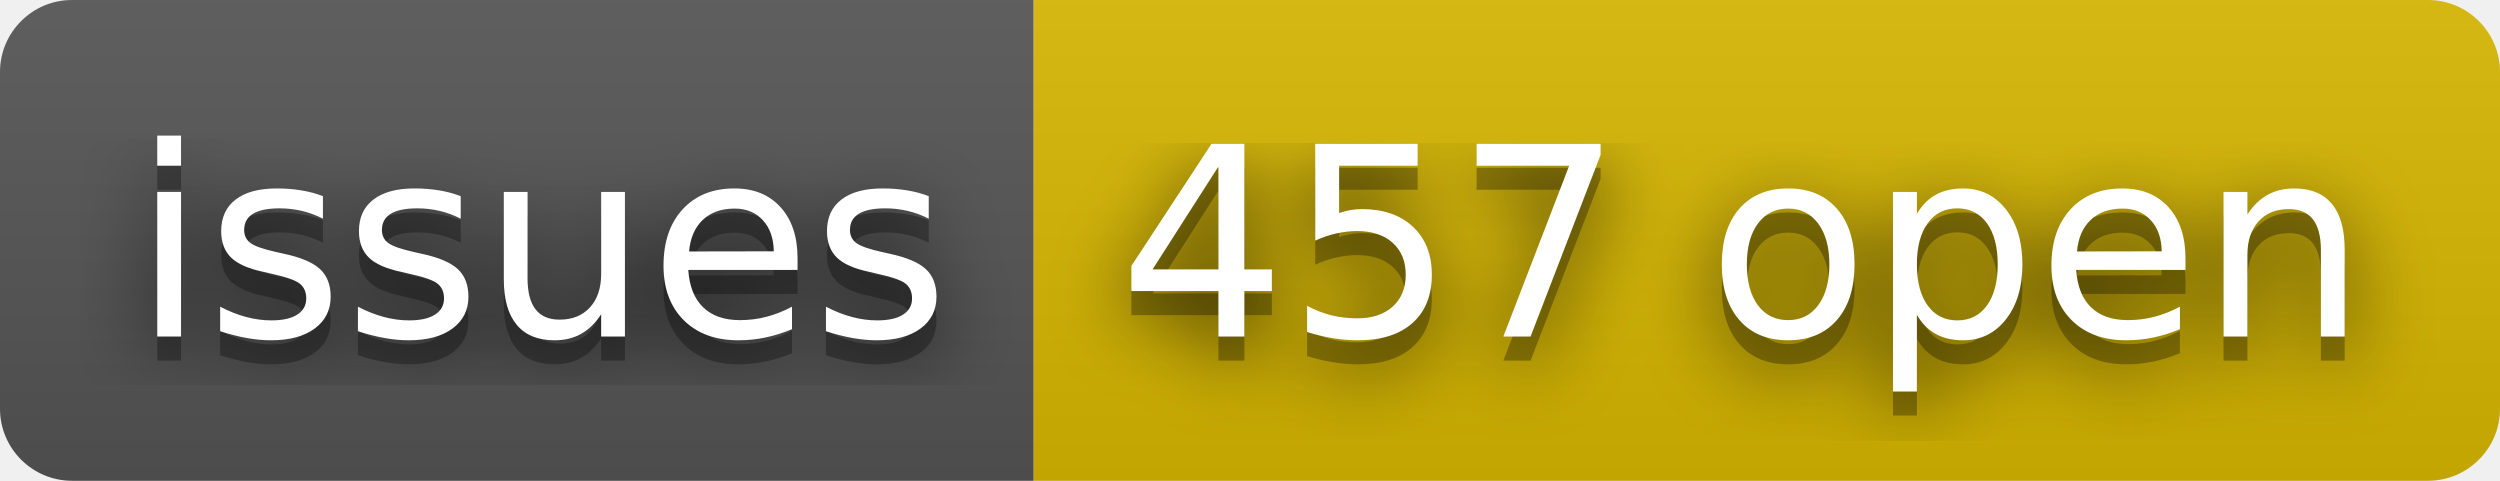
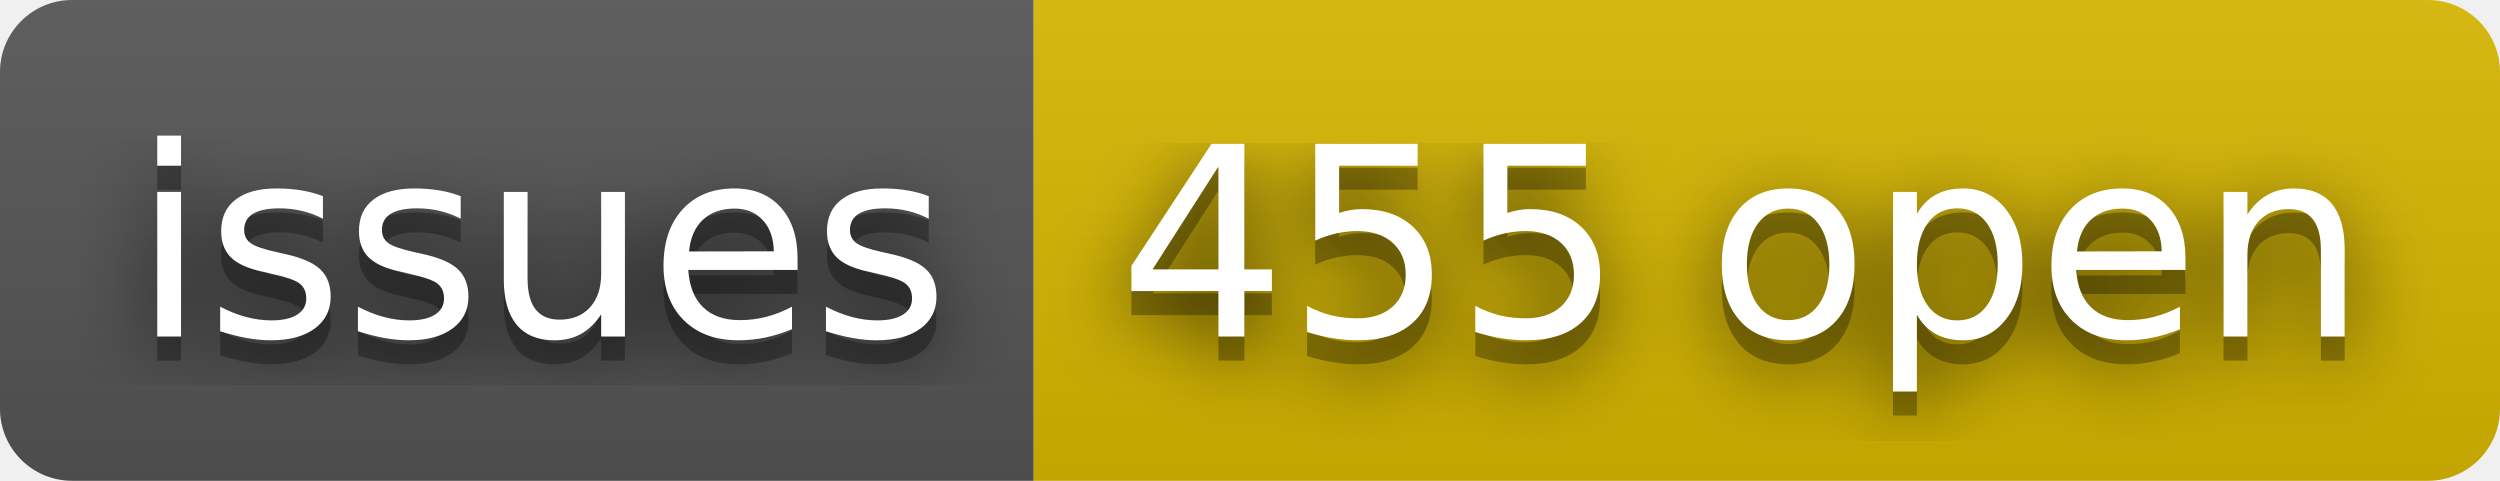
- <svg xmlns="http://www.w3.org/2000/svg" width="104" height="20" role="img" aria-label="issues: 457 open">
+ <svg xmlns="http://www.w3.org/2000/svg" width="104" height="20" role="img" aria-label="issues: 455 open">
  <filter id="blur">
    <feGaussianBlur stdDeviation="16" />
  </filter>
  <linearGradient id="s" x2="0" y2="100%">
    <stop offset="0" stop-color="#bbb" stop-opacity=".1" />
    <stop offset="1" stop-opacity=".1" />
  </linearGradient>
  <clipPath id="r">
    <rect width="104" height="20" rx="3" />
  </clipPath>
  <g clip-path="url(#r)">
    <rect width="43" height="20" fill="#555" />
    <rect x="43" width="61" height="20" fill="#d8b800" />
    <rect width="104" height="20" fill="url(#s)" />
  </g>
  <g fill="#fff" text-anchor="middle" font-family="Verdana,Geneva,DejaVu Sans,sans-serif" text-rendering="geometricPrecision" font-size="110">
    <g transform="scale(.1)">
      <g aria-hidden="true" fill="#010101">
        <text x="225" y="150" fill-opacity=".8" filter="url(#blur)" textLength="330">issues</text>
        <text x="225" y="150" fill-opacity=".3" textLength="330">issues</text>
      </g>
      <text x="225" y="140" textLength="330">issues</text>
    </g>
    <g transform="scale(.1)">
      <g aria-hidden="true" fill="#010101">
-         <text x="725" y="150" fill-opacity=".8" filter="url(#blur)" textLength="510">457 open</text>
-         <text x="725" y="150" fill-opacity=".3" textLength="510">457 open</text>
+         <text x="725" y="150" fill-opacity=".8" filter="url(#blur)" textLength="510">455 open</text>
+         <text x="725" y="150" fill-opacity=".3" textLength="510">455 open</text>
      </g>
-       <text x="725" y="140" textLength="510">457 open</text>
+       <text x="725" y="140" textLength="510">455 open</text>
    </g>
  </g>
</svg>
